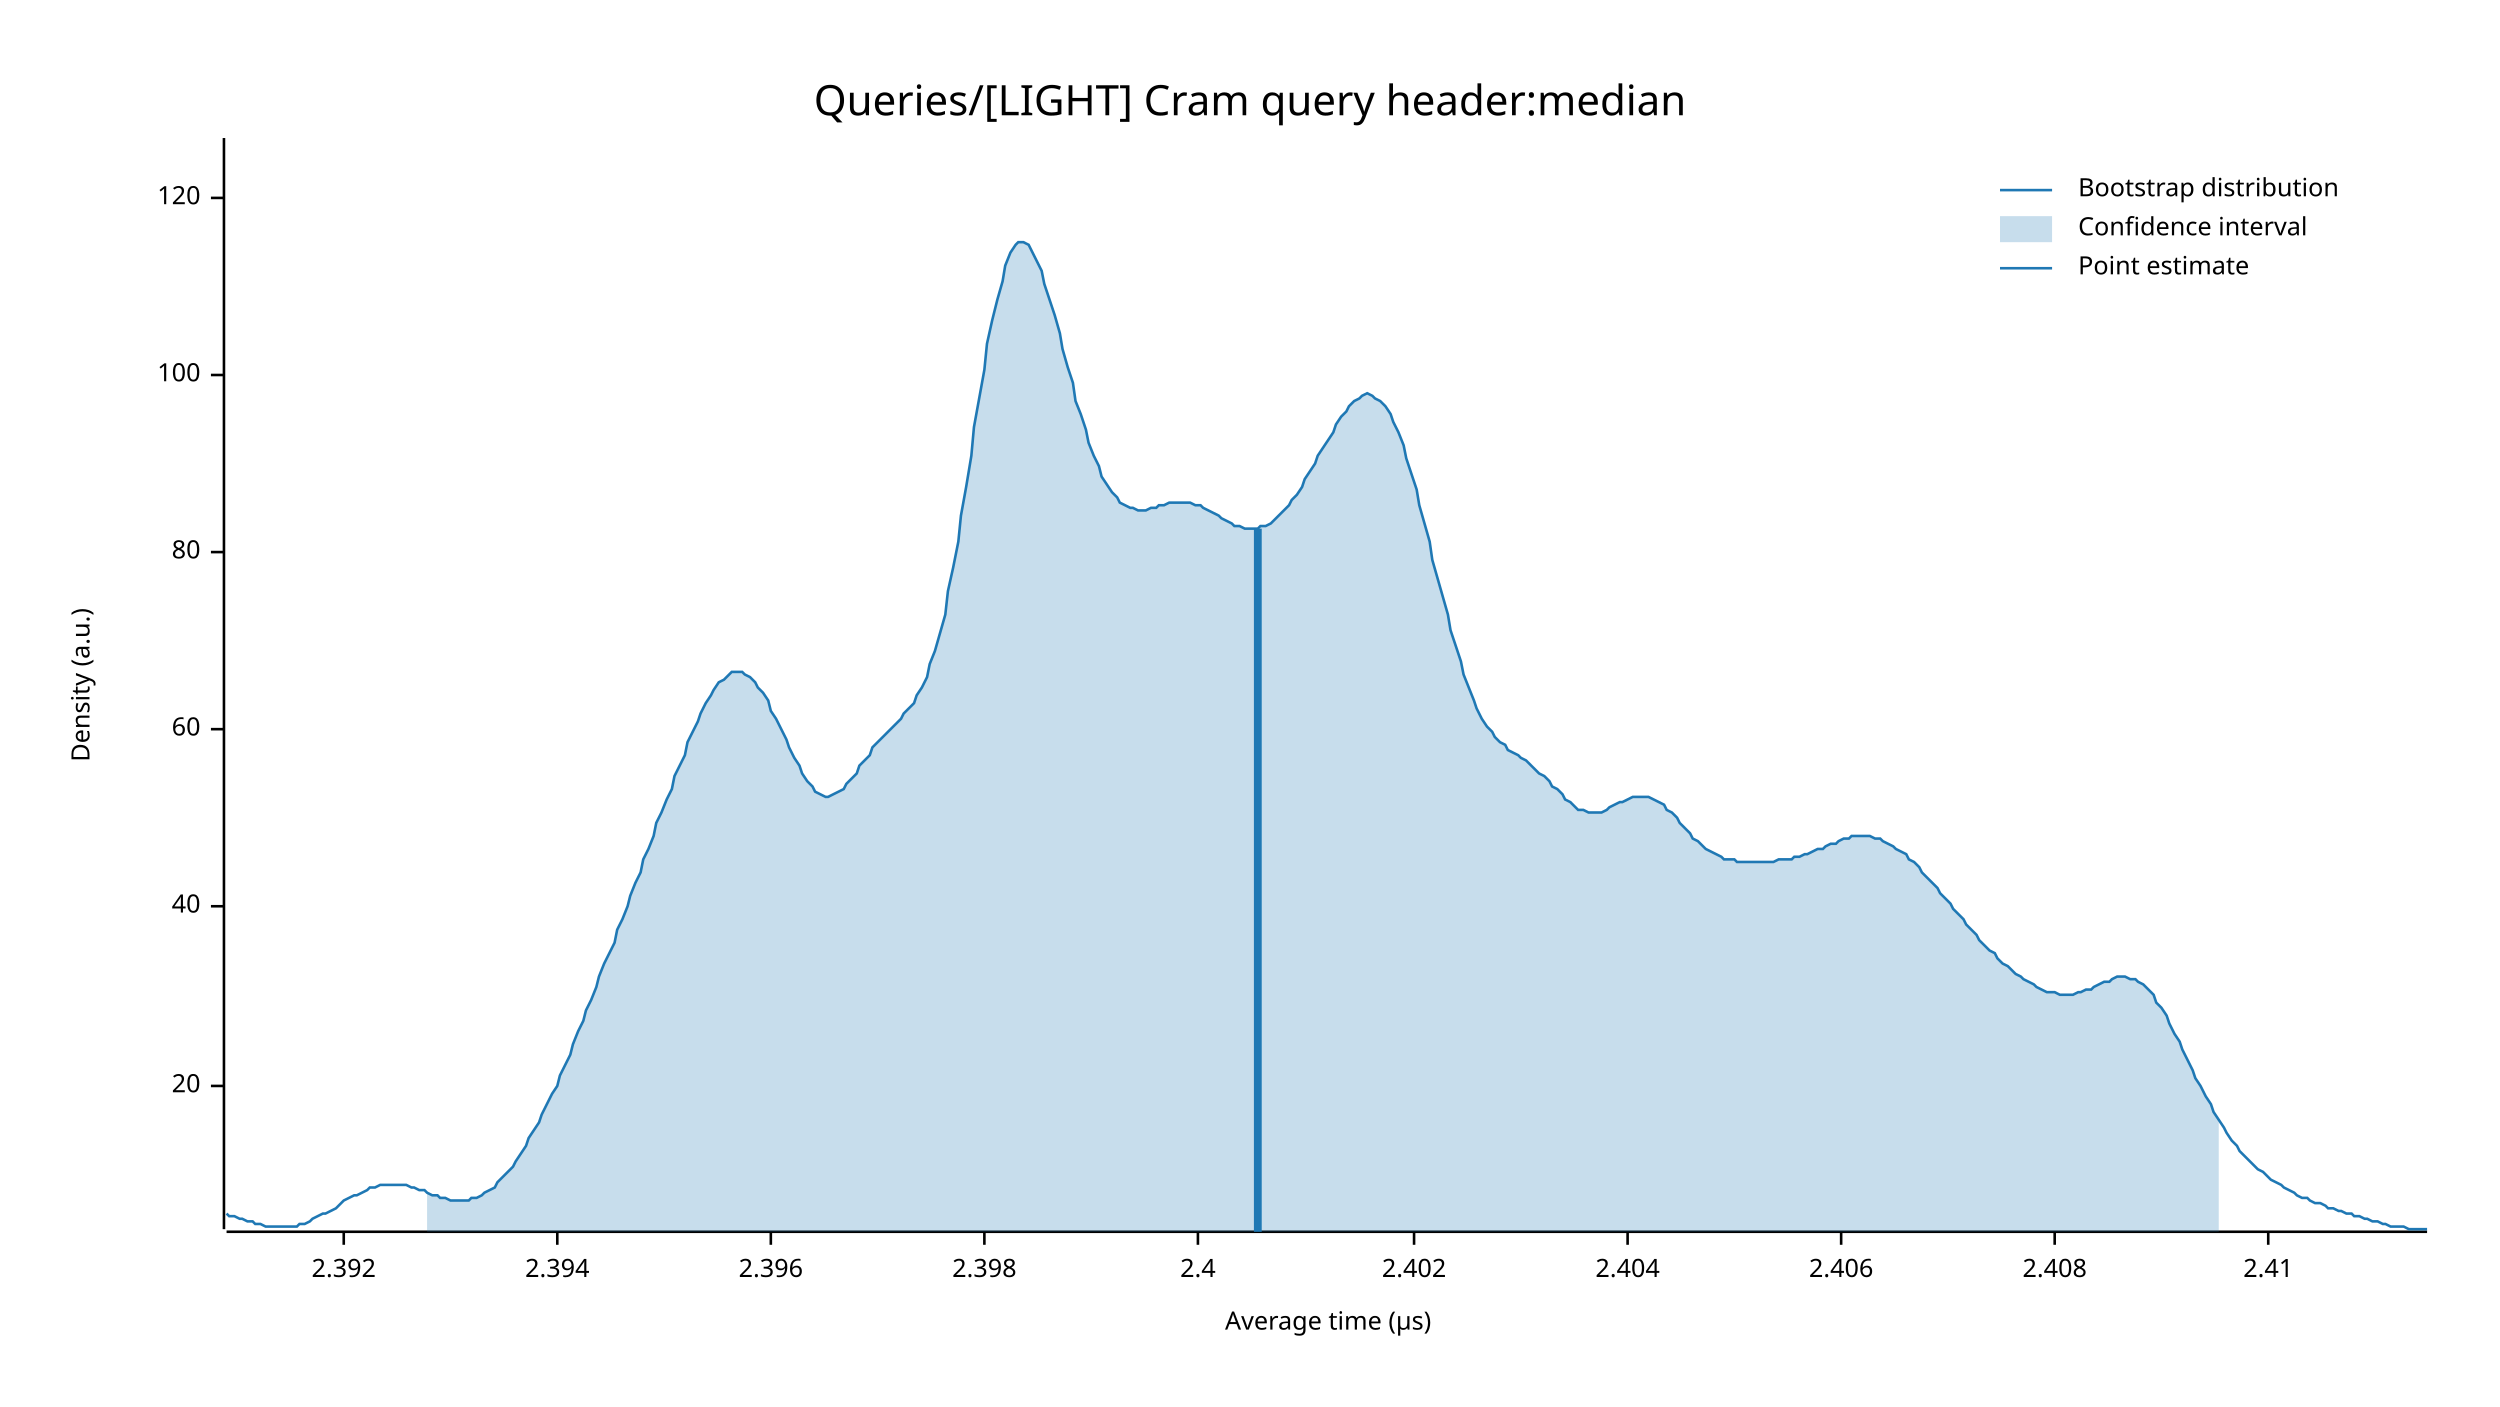
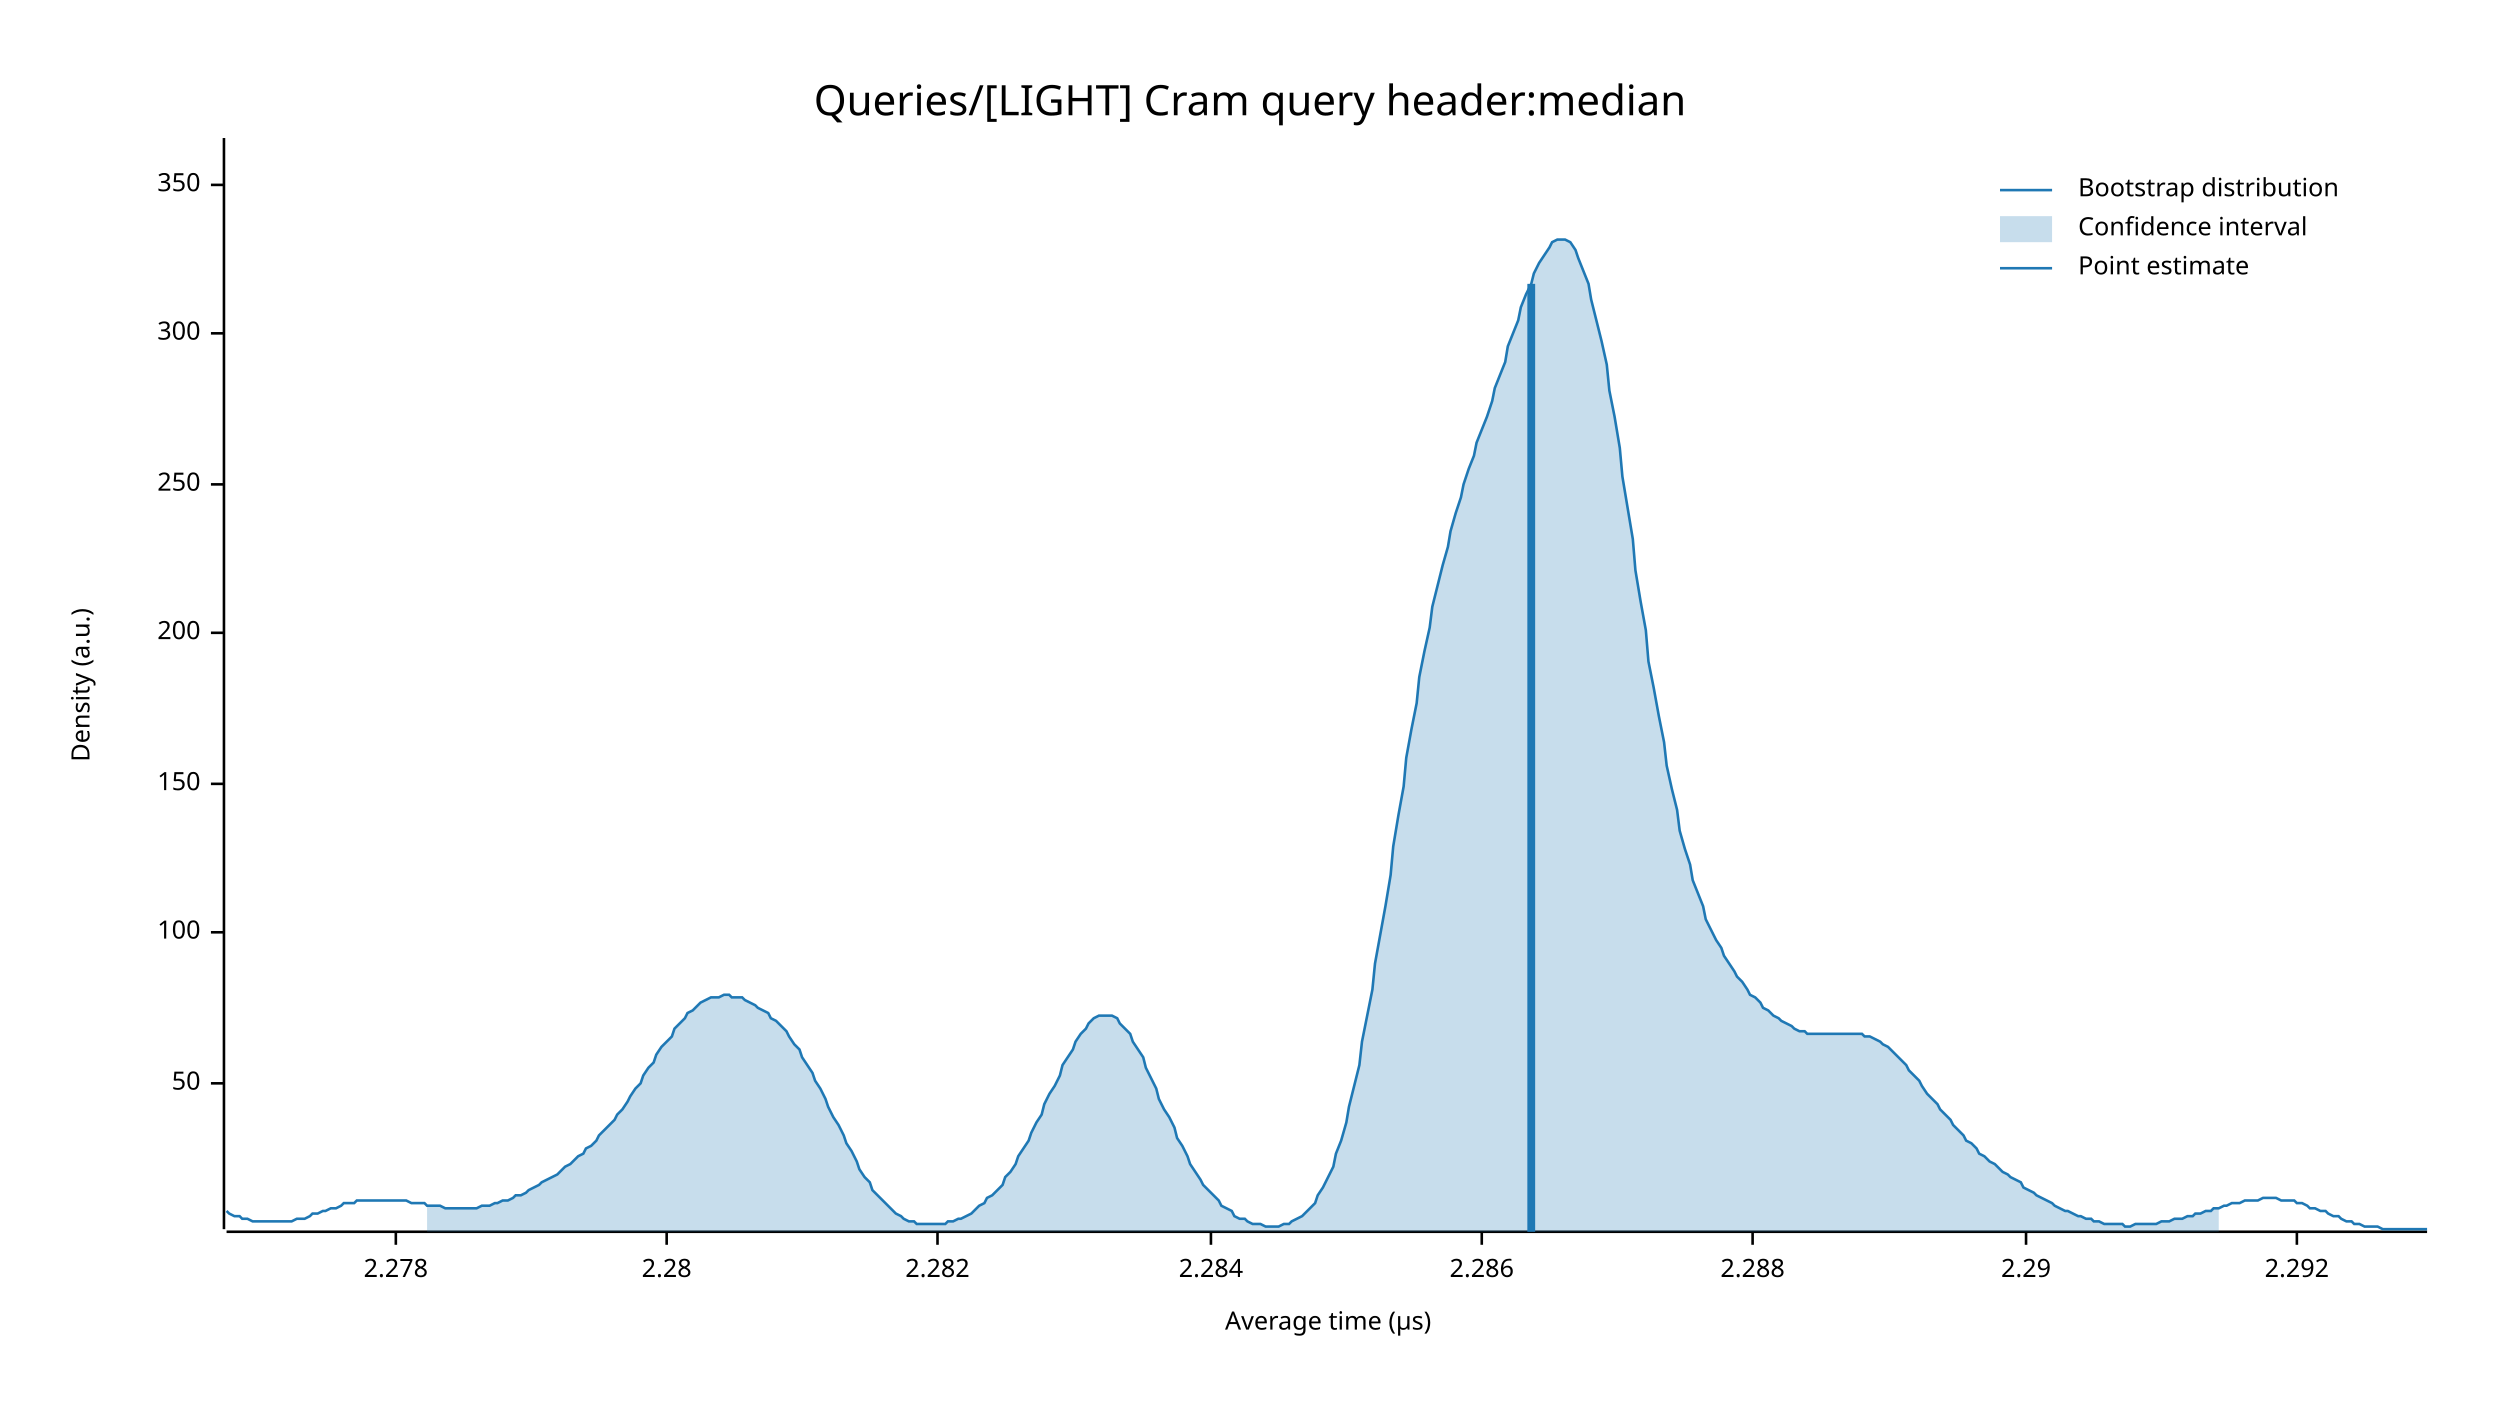
<svg xmlns="http://www.w3.org/2000/svg" width="960" height="540" viewBox="0 0 960 540">
  <text x="480" y="32" dy="0.76em" text-anchor="middle" font-family="sans-serif" font-size="16.129" opacity="1" fill="#000000">
Queries/[LIGHT] Cram query header:median
</text>
  <text x="27" y="263" dy="0.76em" text-anchor="middle" font-family="sans-serif" font-size="9.677" opacity="1" fill="#000000" transform="rotate(270, 27, 263)">
Density (a.u.)
</text>
  <text x="510" y="513" dy="-0.5ex" text-anchor="middle" font-family="sans-serif" font-size="9.677" opacity="1" fill="#000000">
Average time (µs)
</text>
  <polyline fill="none" opacity="1" stroke="#000000" stroke-width="1" points="86,53 86,472 " />
-   <text x="77" y="417" dy="0.5ex" text-anchor="end" font-family="sans-serif" font-size="9.677" opacity="1" fill="#000000">
- 20
+   <text x="77" y="416" dy="0.5ex" text-anchor="end" font-family="sans-serif" font-size="9.677" opacity="1" fill="#000000">
+ 50
</text>
-   <polyline fill="none" opacity="1" stroke="#000000" stroke-width="1" points="81,417 86,417 " />
-   <text x="77" y="348" dy="0.5ex" text-anchor="end" font-family="sans-serif" font-size="9.677" opacity="1" fill="#000000">
- 40
- </text>
-   <polyline fill="none" opacity="1" stroke="#000000" stroke-width="1" points="81,348 86,348 " />
-   <text x="77" y="280" dy="0.5ex" text-anchor="end" font-family="sans-serif" font-size="9.677" opacity="1" fill="#000000">
- 60
- </text>
-   <polyline fill="none" opacity="1" stroke="#000000" stroke-width="1" points="81,280 86,280 " />
-   <text x="77" y="212" dy="0.5ex" text-anchor="end" font-family="sans-serif" font-size="9.677" opacity="1" fill="#000000">
- 80
- </text>
-   <polyline fill="none" opacity="1" stroke="#000000" stroke-width="1" points="81,212 86,212 " />
-   <text x="77" y="144" dy="0.5ex" text-anchor="end" font-family="sans-serif" font-size="9.677" opacity="1" fill="#000000">
+   <polyline fill="none" opacity="1" stroke="#000000" stroke-width="1" points="81,416 86,416 " />
+   <text x="77" y="358" dy="0.5ex" text-anchor="end" font-family="sans-serif" font-size="9.677" opacity="1" fill="#000000">
100
</text>
-   <polyline fill="none" opacity="1" stroke="#000000" stroke-width="1" points="81,144 86,144 " />
-   <text x="77" y="76" dy="0.5ex" text-anchor="end" font-family="sans-serif" font-size="9.677" opacity="1" fill="#000000">
- 120
+   <polyline fill="none" opacity="1" stroke="#000000" stroke-width="1" points="81,358 86,358 " />
+   <text x="77" y="301" dy="0.5ex" text-anchor="end" font-family="sans-serif" font-size="9.677" opacity="1" fill="#000000">
+ 150
</text>
-   <polyline fill="none" opacity="1" stroke="#000000" stroke-width="1" points="81,76 86,76 " />
+   <polyline fill="none" opacity="1" stroke="#000000" stroke-width="1" points="81,301 86,301 " />
+   <text x="77" y="243" dy="0.5ex" text-anchor="end" font-family="sans-serif" font-size="9.677" opacity="1" fill="#000000">
+ 200
+ </text>
+   <polyline fill="none" opacity="1" stroke="#000000" stroke-width="1" points="81,243 86,243 " />
+   <text x="77" y="186" dy="0.5ex" text-anchor="end" font-family="sans-serif" font-size="9.677" opacity="1" fill="#000000">
+ 250
+ </text>
+   <polyline fill="none" opacity="1" stroke="#000000" stroke-width="1" points="81,186 86,186 " />
+   <text x="77" y="128" dy="0.5ex" text-anchor="end" font-family="sans-serif" font-size="9.677" opacity="1" fill="#000000">
+ 300
+ </text>
+   <polyline fill="none" opacity="1" stroke="#000000" stroke-width="1" points="81,128 86,128 " />
+   <text x="77" y="71" dy="0.5ex" text-anchor="end" font-family="sans-serif" font-size="9.677" opacity="1" fill="#000000">
+ 350
+ </text>
+   <polyline fill="none" opacity="1" stroke="#000000" stroke-width="1" points="81,71 86,71 " />
  <polyline fill="none" opacity="1" stroke="#000000" stroke-width="1" points="87,473 932,473 " />
-   <text x="132" y="483" dy="0.76em" text-anchor="middle" font-family="sans-serif" font-size="9.677" opacity="1" fill="#000000">
- 2.392
+   <text x="152" y="483" dy="0.76em" text-anchor="middle" font-family="sans-serif" font-size="9.677" opacity="1" fill="#000000">
+ 2.278
</text>
-   <polyline fill="none" opacity="1" stroke="#000000" stroke-width="1" points="132,473 132,478 " />
-   <text x="214" y="483" dy="0.76em" text-anchor="middle" font-family="sans-serif" font-size="9.677" opacity="1" fill="#000000">
- 2.394
+   <polyline fill="none" opacity="1" stroke="#000000" stroke-width="1" points="152,473 152,478 " />
+   <text x="256" y="483" dy="0.76em" text-anchor="middle" font-family="sans-serif" font-size="9.677" opacity="1" fill="#000000">
+ 2.28
</text>
-   <polyline fill="none" opacity="1" stroke="#000000" stroke-width="1" points="214,473 214,478 " />
-   <text x="296" y="483" dy="0.76em" text-anchor="middle" font-family="sans-serif" font-size="9.677" opacity="1" fill="#000000">
- 2.396
+   <polyline fill="none" opacity="1" stroke="#000000" stroke-width="1" points="256,473 256,478 " />
+   <text x="360" y="483" dy="0.76em" text-anchor="middle" font-family="sans-serif" font-size="9.677" opacity="1" fill="#000000">
+ 2.282
</text>
-   <polyline fill="none" opacity="1" stroke="#000000" stroke-width="1" points="296,473 296,478 " />
-   <text x="378" y="483" dy="0.76em" text-anchor="middle" font-family="sans-serif" font-size="9.677" opacity="1" fill="#000000">
- 2.398
+   <polyline fill="none" opacity="1" stroke="#000000" stroke-width="1" points="360,473 360,478 " />
+   <text x="465" y="483" dy="0.76em" text-anchor="middle" font-family="sans-serif" font-size="9.677" opacity="1" fill="#000000">
+ 2.284
</text>
-   <polyline fill="none" opacity="1" stroke="#000000" stroke-width="1" points="378,473 378,478 " />
-   <text x="460" y="483" dy="0.76em" text-anchor="middle" font-family="sans-serif" font-size="9.677" opacity="1" fill="#000000">
- 2.4
+   <polyline fill="none" opacity="1" stroke="#000000" stroke-width="1" points="465,473 465,478 " />
+   <text x="569" y="483" dy="0.76em" text-anchor="middle" font-family="sans-serif" font-size="9.677" opacity="1" fill="#000000">
+ 2.286
</text>
-   <polyline fill="none" opacity="1" stroke="#000000" stroke-width="1" points="460,473 460,478 " />
-   <text x="543" y="483" dy="0.76em" text-anchor="middle" font-family="sans-serif" font-size="9.677" opacity="1" fill="#000000">
- 2.402
+   <polyline fill="none" opacity="1" stroke="#000000" stroke-width="1" points="569,473 569,478 " />
+   <text x="673" y="483" dy="0.76em" text-anchor="middle" font-family="sans-serif" font-size="9.677" opacity="1" fill="#000000">
+ 2.288
</text>
-   <polyline fill="none" opacity="1" stroke="#000000" stroke-width="1" points="543,473 543,478 " />
-   <text x="625" y="483" dy="0.76em" text-anchor="middle" font-family="sans-serif" font-size="9.677" opacity="1" fill="#000000">
- 2.404
+   <polyline fill="none" opacity="1" stroke="#000000" stroke-width="1" points="673,473 673,478 " />
+   <text x="778" y="483" dy="0.76em" text-anchor="middle" font-family="sans-serif" font-size="9.677" opacity="1" fill="#000000">
+ 2.29
</text>
-   <polyline fill="none" opacity="1" stroke="#000000" stroke-width="1" points="625,473 625,478 " />
-   <text x="707" y="483" dy="0.76em" text-anchor="middle" font-family="sans-serif" font-size="9.677" opacity="1" fill="#000000">
- 2.406
+   <polyline fill="none" opacity="1" stroke="#000000" stroke-width="1" points="778,473 778,478 " />
+   <text x="882" y="483" dy="0.76em" text-anchor="middle" font-family="sans-serif" font-size="9.677" opacity="1" fill="#000000">
+ 2.292
</text>
-   <polyline fill="none" opacity="1" stroke="#000000" stroke-width="1" points="707,473 707,478 " />
-   <text x="789" y="483" dy="0.76em" text-anchor="middle" font-family="sans-serif" font-size="9.677" opacity="1" fill="#000000">
- 2.408
- </text>
-   <polyline fill="none" opacity="1" stroke="#000000" stroke-width="1" points="789,473 789,478 " />
-   <text x="871" y="483" dy="0.76em" text-anchor="middle" font-family="sans-serif" font-size="9.677" opacity="1" fill="#000000">
- 2.41
- </text>
-   <polyline fill="none" opacity="1" stroke="#000000" stroke-width="1" points="871,473 871,478 " />
-   <polyline fill="none" opacity="1" stroke="#1F78B4" stroke-width="1" points="87,466 88,467 90,467 92,468 93,468 95,469 97,469 98,470 100,470 102,471 103,471 105,471 107,471 109,471 110,471 112,471 114,471 115,470 117,470 119,469 120,468 122,467 124,466 125,466 127,465 129,464 131,462 132,461 134,460 136,459 137,459 139,458 141,457 142,456 144,456 146,455 147,455 149,455 151,455 153,455 154,455 156,455 158,456 159,456 161,457 163,457 164,458 166,459 168,459 169,460 171,460 173,461 175,461 176,461 178,461 180,461 181,460 183,460 185,459 186,458 188,457 190,456 191,454 193,452 195,450 197,448 198,446 200,443 202,440 203,437 205,434 207,431 208,428 210,424 212,420 214,417 215,413 217,409 219,405 220,401 222,396 224,392 225,388 227,384 229,379 230,375 232,370 234,366 236,362 237,357 239,353 241,348 242,344 244,339 246,335 247,330 249,326 251,321 252,316 254,312 256,307 258,303 259,298 261,294 263,290 264,285 266,281 268,277 269,274 271,270 273,267 274,265 276,262 278,261 280,259 281,258 283,258 285,258 286,259 288,260 290,262 291,264 293,266 295,269 296,273 298,276 300,280 302,284 303,287 305,291 307,294 308,297 310,300 312,302 313,304 315,305 317,306 318,306 320,305 322,304 324,303 325,301 327,299 329,297 330,294 332,292 334,290 335,287 337,285 339,283 341,281 342,280 344,278 346,276 347,274 349,272 351,270 352,267 354,264 356,260 357,255 359,250 361,243 363,236 364,227 366,218 368,208 369,198 371,187 373,175 374,164 376,153 378,142 379,132 381,123 383,115 385,108 386,102 388,97 390,94 391,93 393,93 395,94 396,96 398,100 400,104 401,109 403,115 405,121 407,128 408,134 410,141 412,147 413,154 415,159 417,165 418,170 420,175 422,179 423,183 425,186 427,189 429,191 430,193 432,194 434,195 435,195 437,196 439,196 440,196 442,195 444,195 445,194 447,194 449,193 451,193 452,193 454,193 456,193 457,193 459,194 461,194 462,195 464,196 466,197 468,198 469,199 471,200 473,201 474,202 476,202 478,203 479,203 481,203 483,203 484,202 486,202 488,201 490,199 491,198 493,196 495,194 496,192 498,190 500,187 501,184 503,181 505,178 506,175 508,172 510,169 512,166 513,163 515,160 517,158 518,156 520,154 522,153 523,152 525,151 527,152 528,153 530,154 532,156 534,159 535,162 537,166 539,171 540,176 542,182 544,188 545,194 547,201 549,208 550,215 552,222 554,229 556,236 557,242 559,248 561,254 562,259 564,264 566,269 567,272 569,276 571,279 573,281 574,283 576,285 578,286 579,288 581,289 583,290 584,291 586,292 588,294 589,295 591,297 593,298 595,300 596,302 598,303 600,305 601,307 603,308 605,310 606,311 608,311 610,312 611,312 613,312 615,312 617,311 618,310 620,309 622,308 623,308 625,307 627,306 628,306 630,306 632,306 633,306 635,307 637,308 639,309 640,311 642,312 644,314 645,316 647,318 649,320 650,322 652,323 654,325 655,326 657,327 659,328 661,329 662,330 664,330 666,330 667,331 669,331 671,331 672,331 674,331 676,331 677,331 679,331 681,331 683,330 684,330 686,330 688,330 689,329 691,329 693,328 694,328 696,327 698,326 700,326 701,325 703,324 705,324 706,323 708,322 710,322 711,321 713,321 715,321 716,321 718,321 720,322 722,322 723,323 725,324 727,325 728,326 730,327 732,328 733,330 735,331 737,333 738,335 740,337 742,339 744,341 745,343 747,345 749,347 750,349 752,351 754,353 755,355 757,357 759,359 760,361 762,363 764,365 766,366 767,368 769,370 771,371 772,372 774,374 776,375 777,376 779,377 781,378 782,379 784,380 786,381 788,381 789,381 791,382 793,382 794,382 796,382 798,381 799,381 801,380 803,380 804,379 806,378 808,377 810,377 811,376 813,375 815,375 816,375 818,376 820,376 821,377 823,378 825,380 827,382 828,385 830,387 832,390 833,393 835,397 837,400 838,403 840,407 842,411 843,414 845,417 847,421 849,424 850,427 852,430 854,433 855,435 857,438 859,440 860,442 862,444 864,446 865,447 867,449 869,450 871,452 872,453 874,454 876,455 877,456 879,457 881,458 882,459 884,460 886,460 887,461 889,462 891,462 893,463 894,464 896,464 898,465 899,465 901,466 903,466 904,467 906,467 908,468 909,468 911,469 913,469 915,470 916,470 918,471 920,471 921,471 923,471 925,472 926,472 928,472 930,472 932,472 " />
-   <polygon opacity="0.25" fill="#1F78B4" points="164,458 166,459 168,459 169,460 171,460 173,461 175,461 176,461 178,461 180,461 181,460 183,460 185,459 186,458 188,457 190,456 191,454 193,452 195,450 197,448 198,446 200,443 202,440 203,437 205,434 207,431 208,428 210,424 212,420 214,417 215,413 217,409 219,405 220,401 222,396 224,392 225,388 227,384 229,379 230,375 232,370 234,366 236,362 237,357 239,353 241,348 242,344 244,339 246,335 247,330 249,326 251,321 252,316 254,312 256,307 258,303 259,298 261,294 263,290 264,285 266,281 268,277 269,274 271,270 273,267 274,265 276,262 278,261 280,259 281,258 283,258 285,258 286,259 288,260 290,262 291,264 293,266 295,269 296,273 298,276 300,280 302,284 303,287 305,291 307,294 308,297 310,300 312,302 313,304 315,305 317,306 318,306 320,305 322,304 324,303 325,301 327,299 329,297 330,294 332,292 334,290 335,287 337,285 339,283 341,281 342,280 344,278 346,276 347,274 349,272 351,270 352,267 354,264 356,260 357,255 359,250 361,243 363,236 364,227 366,218 368,208 369,198 371,187 373,175 374,164 376,153 378,142 379,132 381,123 383,115 385,108 386,102 388,97 390,94 391,93 393,93 395,94 396,96 398,100 400,104 401,109 403,115 405,121 407,128 408,134 410,141 412,147 413,154 415,159 417,165 418,170 420,175 422,179 423,183 425,186 427,189 429,191 430,193 432,194 434,195 435,195 437,196 439,196 440,196 442,195 444,195 445,194 447,194 449,193 451,193 452,193 454,193 456,193 457,193 459,194 461,194 462,195 464,196 466,197 468,198 469,199 471,200 473,201 474,202 476,202 478,203 479,203 481,203 483,203 484,202 486,202 488,201 490,199 491,198 493,196 495,194 496,192 498,190 500,187 501,184 503,181 505,178 506,175 508,172 510,169 512,166 513,163 515,160 517,158 518,156 520,154 522,153 523,152 525,151 527,152 528,153 530,154 532,156 534,159 535,162 537,166 539,171 540,176 542,182 544,188 545,194 547,201 549,208 550,215 552,222 554,229 556,236 557,242 559,248 561,254 562,259 564,264 566,269 567,272 569,276 571,279 573,281 574,283 576,285 578,286 579,288 581,289 583,290 584,291 586,292 588,294 589,295 591,297 593,298 595,300 596,302 598,303 600,305 601,307 603,308 605,310 606,311 608,311 610,312 611,312 613,312 615,312 617,311 618,310 620,309 622,308 623,308 625,307 627,306 628,306 630,306 632,306 633,306 635,307 637,308 639,309 640,311 642,312 644,314 645,316 647,318 649,320 650,322 652,323 654,325 655,326 657,327 659,328 661,329 662,330 664,330 666,330 667,331 669,331 671,331 672,331 674,331 676,331 677,331 679,331 681,331 683,330 684,330 686,330 688,330 689,329 691,329 693,328 694,328 696,327 698,326 700,326 701,325 703,324 705,324 706,323 708,322 710,322 711,321 713,321 715,321 716,321 718,321 720,322 722,322 723,323 725,324 727,325 728,326 730,327 732,328 733,330 735,331 737,333 738,335 740,337 742,339 744,341 745,343 747,345 749,347 750,349 752,351 754,353 755,355 757,357 759,359 760,361 762,363 764,365 766,366 767,368 769,370 771,371 772,372 774,374 776,375 777,376 779,377 781,378 782,379 784,380 786,381 788,381 789,381 791,382 793,382 794,382 796,382 798,381 799,381 801,380 803,380 804,379 806,378 808,377 810,377 811,376 813,375 815,375 816,375 818,376 820,376 821,377 823,378 825,380 827,382 828,385 830,387 832,390 833,393 835,397 837,400 838,403 840,407 842,411 843,414 845,417 847,421 849,424 850,427 852,430 852,473 164,473 " />
-   <polyline fill="none" opacity="1" stroke="#1F78B4" stroke-width="3" points="483,473 483,203 " />
+   <polyline fill="none" opacity="1" stroke="#000000" stroke-width="1" points="882,473 882,478 " />
+   <polyline fill="none" opacity="1" stroke="#1F78B4" stroke-width="1" points="87,465 88,466 90,467 92,467 93,468 95,468 97,469 98,469 100,469 102,469 103,469 105,469 107,469 109,469 110,469 112,469 114,468 115,468 117,468 119,467 120,466 122,466 124,465 125,465 127,464 129,464 131,463 132,462 134,462 136,462 137,461 139,461 141,461 142,461 144,461 146,461 147,461 149,461 151,461 153,461 154,461 156,461 158,462 159,462 161,462 163,462 164,463 166,463 168,463 169,463 171,464 173,464 175,464 176,464 178,464 180,464 181,464 183,464 185,463 186,463 188,463 190,462 191,462 193,461 195,461 197,460 198,459 200,459 202,458 203,457 205,456 207,455 208,454 210,453 212,452 214,451 215,450 217,448 219,447 220,446 222,444 224,443 225,441 227,440 229,438 230,436 232,434 234,432 236,430 237,428 239,426 241,423 242,421 244,418 246,416 247,413 249,410 251,408 252,405 254,402 256,400 258,398 259,395 261,393 263,391 264,389 266,388 268,386 269,385 271,384 273,383 274,383 276,383 278,382 280,382 281,383 283,383 285,383 286,384 288,385 290,386 291,387 293,388 295,389 296,391 298,392 300,394 302,396 303,398 305,401 307,403 308,406 310,409 312,412 313,415 315,418 317,422 318,425 320,429 322,432 324,436 325,439 327,442 329,446 330,449 332,452 334,454 335,457 337,459 339,461 341,463 342,464 344,466 346,467 347,468 349,469 351,469 352,470 354,470 356,470 357,470 359,470 361,470 363,470 364,469 366,469 368,468 369,468 371,467 373,466 374,465 376,463 378,462 379,460 381,459 383,457 385,455 386,452 388,450 390,447 391,444 393,441 395,438 396,435 398,431 400,428 401,424 403,420 405,417 407,413 408,409 410,406 412,403 413,400 415,397 417,395 418,393 420,391 422,390 423,390 425,390 427,390 429,391 430,393 432,395 434,397 435,400 437,403 439,406 440,410 442,414 444,418 445,422 447,426 449,429 451,433 452,437 454,440 456,444 457,447 459,450 461,453 462,455 464,457 466,459 468,461 469,463 471,464 473,465 474,467 476,468 478,468 479,469 481,470 483,470 484,470 486,471 488,471 490,471 491,471 493,470 495,470 496,469 498,468 500,467 501,466 503,464 505,462 506,459 508,456 510,452 512,448 513,443 515,438 517,431 518,425 520,417 522,409 523,400 525,390 527,380 528,370 530,359 532,348 534,336 535,325 537,313 539,302 540,291 542,280 544,270 545,260 547,250 549,241 550,233 552,225 554,217 556,210 557,204 559,197 561,191 562,186 564,180 566,175 567,170 569,165 571,160 573,154 574,149 576,144 578,139 579,133 581,128 583,123 584,118 586,113 588,109 589,105 591,101 593,98 595,95 596,93 598,92 600,92 601,92 603,93 605,96 606,99 608,104 610,109 611,115 613,123 615,131 617,140 618,150 620,160 622,172 623,183 625,195 627,207 628,219 630,231 632,242 633,254 635,264 637,275 639,285 640,294 642,303 644,311 645,319 647,326 649,332 650,338 652,343 654,348 655,353 657,357 659,361 661,364 662,367 664,370 666,373 667,375 669,377 671,380 672,382 674,383 676,385 677,387 679,388 681,390 683,391 684,392 686,393 688,394 689,395 691,396 693,396 694,397 696,397 698,397 700,397 701,397 703,397 705,397 706,397 708,397 710,397 711,397 713,397 715,397 716,398 718,398 720,399 722,400 723,401 725,402 727,404 728,405 730,407 732,409 733,411 735,413 737,415 738,417 740,420 742,422 744,424 745,426 747,428 749,430 750,432 752,434 754,436 755,438 757,439 759,441 760,443 762,444 764,446 766,447 767,448 769,450 771,451 772,452 774,453 776,454 777,456 779,457 781,458 782,459 784,460 786,461 788,462 789,463 791,464 793,465 794,465 796,466 798,467 799,467 801,468 803,468 804,469 806,469 808,470 810,470 811,470 813,470 815,470 816,471 818,471 820,470 821,470 823,470 825,470 827,470 828,470 830,469 832,469 833,469 835,468 837,468 838,468 840,467 842,467 843,466 845,466 847,465 849,465 850,464 852,464 854,463 855,463 857,462 859,462 860,462 862,461 864,461 865,461 867,461 869,460 871,460 872,460 874,460 876,461 877,461 879,461 881,461 882,462 884,462 886,463 887,464 889,464 891,465 893,465 894,466 896,467 898,467 899,468 901,469 903,469 904,470 906,470 908,471 909,471 911,471 913,471 915,472 916,472 918,472 920,472 921,472 923,472 925,472 926,472 928,472 930,472 932,472 " />
+   <polygon opacity="0.25" fill="#1F78B4" points="164,463 166,463 168,463 169,463 171,464 173,464 175,464 176,464 178,464 180,464 181,464 183,464 185,463 186,463 188,463 190,462 191,462 193,461 195,461 197,460 198,459 200,459 202,458 203,457 205,456 207,455 208,454 210,453 212,452 214,451 215,450 217,448 219,447 220,446 222,444 224,443 225,441 227,440 229,438 230,436 232,434 234,432 236,430 237,428 239,426 241,423 242,421 244,418 246,416 247,413 249,410 251,408 252,405 254,402 256,400 258,398 259,395 261,393 263,391 264,389 266,388 268,386 269,385 271,384 273,383 274,383 276,383 278,382 280,382 281,383 283,383 285,383 286,384 288,385 290,386 291,387 293,388 295,389 296,391 298,392 300,394 302,396 303,398 305,401 307,403 308,406 310,409 312,412 313,415 315,418 317,422 318,425 320,429 322,432 324,436 325,439 327,442 329,446 330,449 332,452 334,454 335,457 337,459 339,461 341,463 342,464 344,466 346,467 347,468 349,469 351,469 352,470 354,470 356,470 357,470 359,470 361,470 363,470 364,469 366,469 368,468 369,468 371,467 373,466 374,465 376,463 378,462 379,460 381,459 383,457 385,455 386,452 388,450 390,447 391,444 393,441 395,438 396,435 398,431 400,428 401,424 403,420 405,417 407,413 408,409 410,406 412,403 413,400 415,397 417,395 418,393 420,391 422,390 423,390 425,390 427,390 429,391 430,393 432,395 434,397 435,400 437,403 439,406 440,410 442,414 444,418 445,422 447,426 449,429 451,433 452,437 454,440 456,444 457,447 459,450 461,453 462,455 464,457 466,459 468,461 469,463 471,464 473,465 474,467 476,468 478,468 479,469 481,470 483,470 484,470 486,471 488,471 490,471 491,471 493,470 495,470 496,469 498,468 500,467 501,466 503,464 505,462 506,459 508,456 510,452 512,448 513,443 515,438 517,431 518,425 520,417 522,409 523,400 525,390 527,380 528,370 530,359 532,348 534,336 535,325 537,313 539,302 540,291 542,280 544,270 545,260 547,250 549,241 550,233 552,225 554,217 556,210 557,204 559,197 561,191 562,186 564,180 566,175 567,170 569,165 571,160 573,154 574,149 576,144 578,139 579,133 581,128 583,123 584,118 586,113 588,109 589,105 591,101 593,98 595,95 596,93 598,92 600,92 601,92 603,93 605,96 606,99 608,104 610,109 611,115 613,123 615,131 617,140 618,150 620,160 622,172 623,183 625,195 627,207 628,219 630,231 632,242 633,254 635,264 637,275 639,285 640,294 642,303 644,311 645,319 647,326 649,332 650,338 652,343 654,348 655,353 657,357 659,361 661,364 662,367 664,370 666,373 667,375 669,377 671,380 672,382 674,383 676,385 677,387 679,388 681,390 683,391 684,392 686,393 688,394 689,395 691,396 693,396 694,397 696,397 698,397 700,397 701,397 703,397 705,397 706,397 708,397 710,397 711,397 713,397 715,397 716,398 718,398 720,399 722,400 723,401 725,402 727,404 728,405 730,407 732,409 733,411 735,413 737,415 738,417 740,420 742,422 744,424 745,426 747,428 749,430 750,432 752,434 754,436 755,438 757,439 759,441 760,443 762,444 764,446 766,447 767,448 769,450 771,451 772,452 774,453 776,454 777,456 779,457 781,458 782,459 784,460 786,461 788,462 789,463 791,464 793,465 794,465 796,466 798,467 799,467 801,468 803,468 804,469 806,469 808,470 810,470 811,470 813,470 815,470 816,471 818,471 820,470 821,470 823,470 825,470 827,470 828,470 830,469 832,469 833,469 835,468 837,468 838,468 840,467 842,467 843,466 845,466 847,465 849,465 850,464 852,464 852,473 164,473 " />
+   <polyline fill="none" opacity="1" stroke="#1F78B4" stroke-width="3" points="588,473 588,109 " />
  <text x="798" y="68" dy="0.76em" text-anchor="start" font-family="sans-serif" font-size="9.677" opacity="1" fill="#000000">
Bootstrap distribution
</text>
  <text x="798" y="83" dy="0.76em" text-anchor="start" font-family="sans-serif" font-size="9.677" opacity="1" fill="#000000">
Confidence interval
</text>
  <text x="798" y="98" dy="0.76em" text-anchor="start" font-family="sans-serif" font-size="9.677" opacity="1" fill="#000000">
Point estimate
</text>
  <polyline fill="none" opacity="1" stroke="#1F78B4" stroke-width="1" points="768,73 788,73 " />
  <rect x="768" y="83" width="20" height="10" opacity="0.25" fill="#1F78B4" stroke="none" />
  <polyline fill="none" opacity="1" stroke="#1F78B4" stroke-width="1" points="768,103 788,103 " />
</svg>
